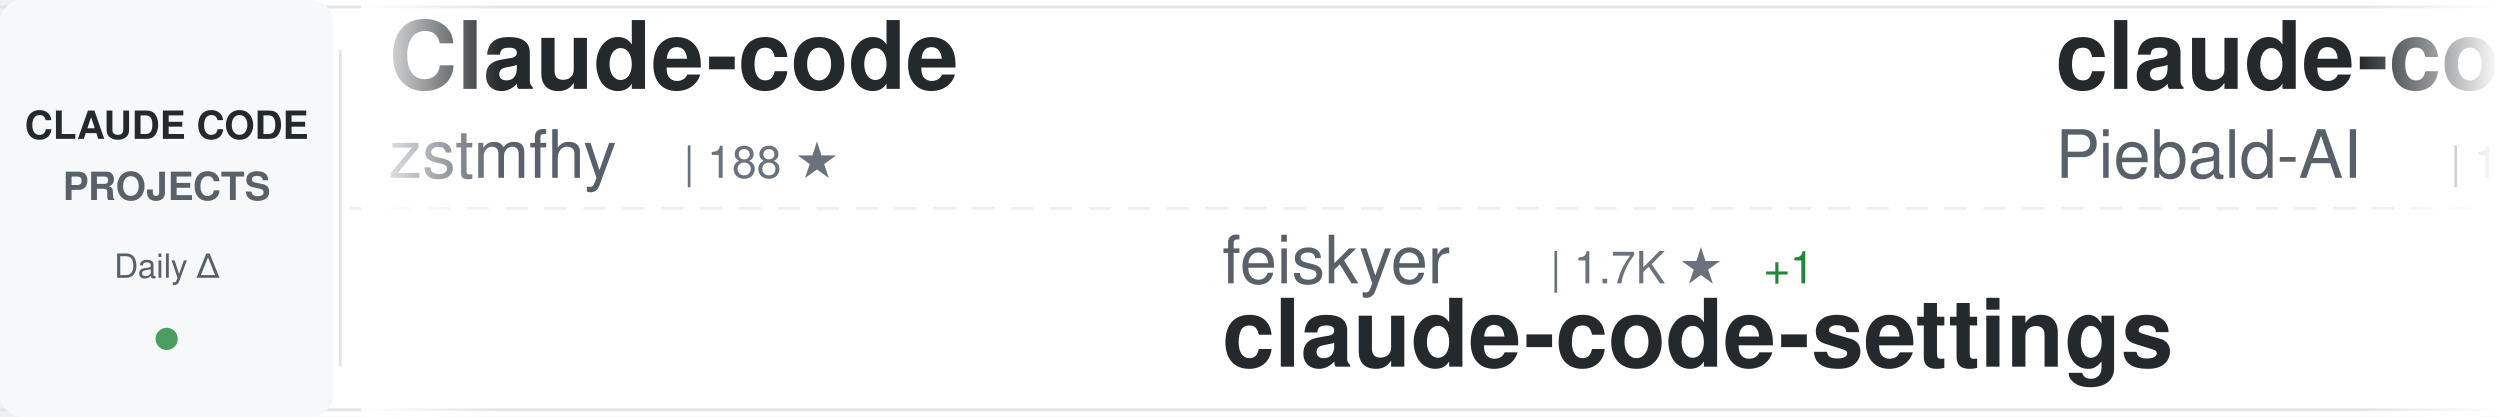
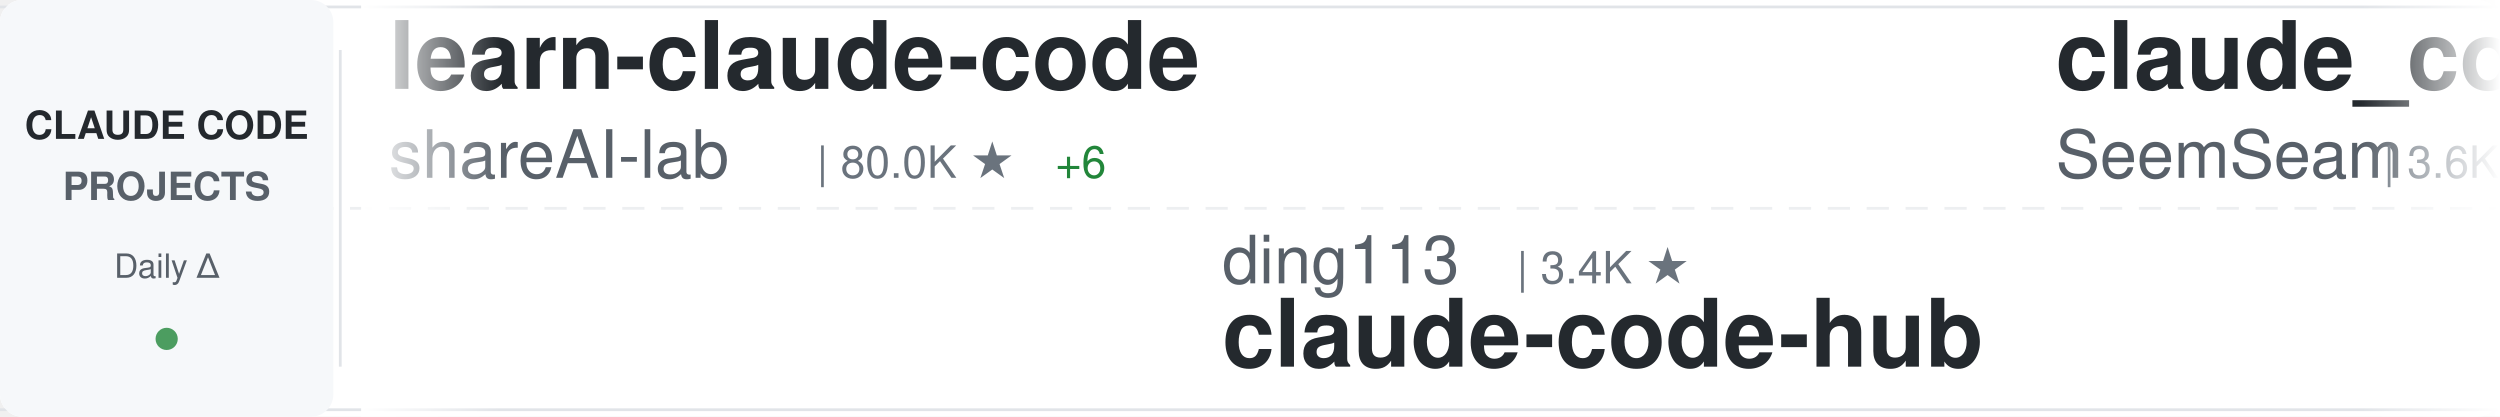
<svg xmlns="http://www.w3.org/2000/svg" width="900" height="150">
  <defs>
    <linearGradient id="awesomeLeftFade" x1="0%" y1="0%" x2="100%" y2="0%">
      <stop offset="0%" style="stop-color:#ffffff;stop-opacity:1" />
      <stop offset="100%" style="stop-color:#ffffff;stop-opacity:0" />
    </linearGradient>
    <linearGradient id="awesomeRightFade" x1="0%" y1="0%" x2="100%" y2="0%">
      <stop offset="0%" style="stop-color:#ffffff;stop-opacity:0" />
      <stop offset="100%" style="stop-color:#ffffff;stop-opacity:1" />
    </linearGradient>
  </defs>
  <rect width="900" height="150" fill="#ffffff" rx="8" />
  <rect x="0" y="2" width="900" height="1" fill="#e1e4e8" />
  <rect x="0" y="147" width="900" height="1" fill="#e1e4e8" />
  <line x1="0" y1="75" x2="900" y2="75" stroke="#e1e4e8" stroke-width="1" stroke-dasharray="8 6" opacity="0.6" />
  <rect x="0" y="0" width="120" height="150" fill="#f6f8fa" rx="8" />
  <text x="60" y="50" font-family="-apple-system, BlinkMacSystemFont, 'Segoe UI', Helvetica, Arial, sans-serif" font-size="14" font-weight="600" fill="#24292e" text-anchor="middle">CLAUDE CODE</text>
  <text x="60" y="72" font-family="-apple-system, BlinkMacSystemFont, 'Segoe UI', Helvetica, Arial, sans-serif" font-size="14" font-weight="600" fill="#586069" text-anchor="middle">PROJECTS</text>
  <text x="60" y="100" font-family="-apple-system, BlinkMacSystemFont, 'Segoe UI', Helvetica, Arial, sans-serif" font-size="12" font-weight="500" fill="#586069" text-anchor="middle">Daily Δ</text>
  <circle cx="60" cy="122" r="4" fill="#22863a" opacity="0.8" />
  <rect x="122" y="18" width="1" height="114" fill="#e1e4e8" />
  <clipPath id="awesomeTickerClip">
    <rect x="130" y="0" width="770" height="150" />
  </clipPath>
  <g clip-path="url(#awesomeTickerClip)">
    <g id="awesomeTickerItems">
      <animateTransform attributeName="transform" attributeType="XML" type="translate" from="0 0" to="-3000 0" dur="54s" repeatCount="indefinite" />
      <g transform="translate(0, 0)">
-         <text x="140" y="32" font-family="-apple-system, BlinkMacSystemFont, 'Segoe UI', Helvetica, Arial, sans-serif" font-size="34" font-weight="600" fill="#24292e">Claude-code</text>
-         <text x="140" y="64" font-family="-apple-system, BlinkMacSystemFont, 'Segoe UI', Helvetica, Arial, sans-serif" font-size="24" font-weight="400" fill="#586069">zstmfhy</text>
-         <text x="246" y="64" font-family="-apple-system, BlinkMacSystemFont, 'Segoe UI', Helvetica, Arial, sans-serif" font-size="16" font-weight="500" fill="#6a737d">| 188 ★</text>
+         <text x="140" y="32" font-family="-apple-system, BlinkMacSystemFont, 'Segoe UI', Helvetica, Arial, sans-serif" font-size="34" font-weight="600" fill="#24292e">learn-claude-code</text>
+         <text x="140" y="64" font-family="-apple-system, BlinkMacSystemFont, 'Segoe UI', Helvetica, Arial, sans-serif" font-size="24" font-weight="400" fill="#586069">shareAI-lab</text>
+         <text x="294" y="64" font-family="-apple-system, BlinkMacSystemFont, 'Segoe UI', Helvetica, Arial, sans-serif" font-size="16" font-weight="500" fill="#6a737d">| 80.0K ★</text>
+         <text x="380" y="64" font-family="-apple-system, BlinkMacSystemFont, 'Segoe UI', Helvetica, Arial, sans-serif" font-size="16" font-weight="500" fill="#22863a"> +6</text>
      </g>
      <g transform="translate(300, 0)">
-         <text x="140" y="102" font-family="-apple-system, BlinkMacSystemFont, 'Segoe UI', Helvetica, Arial, sans-serif" font-size="24" font-weight="400" fill="#586069">feiskyer</text>
-         <text x="258" y="102" font-family="-apple-system, BlinkMacSystemFont, 'Segoe UI', Helvetica, Arial, sans-serif" font-size="16" font-weight="500" fill="#6a737d">| 1.7K ★</text>
-         <text x="335" y="102" font-family="-apple-system, BlinkMacSystemFont, 'Segoe UI', Helvetica, Arial, sans-serif" font-size="16" font-weight="500" fill="#22863a"> +1</text>
-         <text x="140" y="132" font-family="-apple-system, BlinkMacSystemFont, 'Segoe UI', Helvetica, Arial, sans-serif" font-size="34" font-weight="600" fill="#24292e">claude-code-settings</text>
+         <text x="140" y="102" font-family="-apple-system, BlinkMacSystemFont, 'Segoe UI', Helvetica, Arial, sans-serif" font-size="24" font-weight="400" fill="#586069">ding113</text>
+         <text x="246" y="102" font-family="-apple-system, BlinkMacSystemFont, 'Segoe UI', Helvetica, Arial, sans-serif" font-size="16" font-weight="500" fill="#6a737d">| 3.4K ★</text>
+         <text x="140" y="132" font-family="-apple-system, BlinkMacSystemFont, 'Segoe UI', Helvetica, Arial, sans-serif" font-size="34" font-weight="600" fill="#24292e">claude-code-hub</text>
      </g>
      <g transform="translate(600, 0)">
-         <text x="140" y="32" font-family="-apple-system, BlinkMacSystemFont, 'Segoe UI', Helvetica, Arial, sans-serif" font-size="34" font-weight="600" fill="#24292e">claude-code-system-promp...</text>
-         <text x="140" y="64" font-family="-apple-system, BlinkMacSystemFont, 'Segoe UI', Helvetica, Arial, sans-serif" font-size="24" font-weight="400" fill="#586069">Piebald-AI</text>
-         <text x="282" y="64" font-family="-apple-system, BlinkMacSystemFont, 'Segoe UI', Helvetica, Arial, sans-serif" font-size="16" font-weight="500" fill="#6a737d">| 13.1K ★</text>
-         <text x="368" y="64" font-family="-apple-system, BlinkMacSystemFont, 'Segoe UI', Helvetica, Arial, sans-serif" font-size="16" font-weight="500" fill="#22863a"> +1</text>
+         <text x="140" y="32" font-family="-apple-system, BlinkMacSystemFont, 'Segoe UI', Helvetica, Arial, sans-serif" font-size="34" font-weight="600" fill="#24292e">claude_codex_bridge</text>
+         <text x="140" y="64" font-family="-apple-system, BlinkMacSystemFont, 'Segoe UI', Helvetica, Arial, sans-serif" font-size="24" font-weight="400" fill="#586069">SeemSeam</text>
+         <text x="258" y="64" font-family="-apple-system, BlinkMacSystemFont, 'Segoe UI', Helvetica, Arial, sans-serif" font-size="16" font-weight="500" fill="#6a737d">| 3.6K ★</text>
+         <text x="335" y="64" font-family="-apple-system, BlinkMacSystemFont, 'Segoe UI', Helvetica, Arial, sans-serif" font-size="16" font-weight="500" fill="#22863a"> +1</text>
      </g>
      <g transform="translate(900, 0)">
-         <text x="140" y="102" font-family="-apple-system, BlinkMacSystemFont, 'Segoe UI', Helvetica, Arial, sans-serif" font-size="24" font-weight="400" fill="#586069">digitalsamba</text>
-         <text x="306" y="102" font-family="-apple-system, BlinkMacSystemFont, 'Segoe UI', Helvetica, Arial, sans-serif" font-size="16" font-weight="500" fill="#6a737d">| 2.5K ★</text>
-         <text x="383" y="102" font-family="-apple-system, BlinkMacSystemFont, 'Segoe UI', Helvetica, Arial, sans-serif" font-size="16" font-weight="500" fill="#22863a"> +1</text>
-         <text x="140" y="132" font-family="-apple-system, BlinkMacSystemFont, 'Segoe UI', Helvetica, Arial, sans-serif" font-size="34" font-weight="600" fill="#24292e">claude-code-video-toolki...</text>
+         <text x="140" y="102" font-family="-apple-system, BlinkMacSystemFont, 'Segoe UI', Helvetica, Arial, sans-serif" font-size="24" font-weight="400" fill="#586069">kodu-ai</text>
+         <text x="246" y="102" font-family="-apple-system, BlinkMacSystemFont, 'Segoe UI', Helvetica, Arial, sans-serif" font-size="16" font-weight="500" fill="#6a737d">| 5.2K ★</text>
+         <text x="140" y="132" font-family="-apple-system, BlinkMacSystemFont, 'Segoe UI', Helvetica, Arial, sans-serif" font-size="34" font-weight="600" fill="#24292e">claude-coder</text>
      </g>
      <g transform="translate(1200, 0)">
-         <text x="140" y="32" font-family="-apple-system, BlinkMacSystemFont, 'Segoe UI', Helvetica, Arial, sans-serif" font-size="34" font-weight="600" fill="#24292e">claude-code-guide</text>
-         <text x="140" y="64" font-family="-apple-system, BlinkMacSystemFont, 'Segoe UI', Helvetica, Arial, sans-serif" font-size="24" font-weight="400" fill="#586069">Cranot</text>
-         <text x="234" y="64" font-family="-apple-system, BlinkMacSystemFont, 'Segoe UI', Helvetica, Arial, sans-serif" font-size="16" font-weight="500" fill="#6a737d">| 2.9K ★</text>
+         <text x="140" y="32" font-family="-apple-system, BlinkMacSystemFont, 'Segoe UI', Helvetica, Arial, sans-serif" font-size="34" font-weight="600" fill="#24292e">collection-claude-code-s...</text>
+         <text x="140" y="64" font-family="-apple-system, BlinkMacSystemFont, 'Segoe UI', Helvetica, Arial, sans-serif" font-size="24" font-weight="400" fill="#586069">chauncygu</text>
+         <text x="270" y="64" font-family="-apple-system, BlinkMacSystemFont, 'Segoe UI', Helvetica, Arial, sans-serif" font-size="16" font-weight="500" fill="#6a737d">| 2.9K ★</text>
      </g>
      <g transform="translate(1500, 0)">
-         <text x="140" y="102" font-family="-apple-system, BlinkMacSystemFont, 'Segoe UI', Helvetica, Arial, sans-serif" font-size="24" font-weight="400" fill="#586069">huangserva</text>
-         <text x="282" y="102" font-family="-apple-system, BlinkMacSystemFont, 'Segoe UI', Helvetica, Arial, sans-serif" font-size="16" font-weight="500" fill="#6a737d">| 631 ★</text>
-         <text x="140" y="132" font-family="-apple-system, BlinkMacSystemFont, 'Segoe UI', Helvetica, Arial, sans-serif" font-size="34" font-weight="600" fill="#24292e">claude-code-cli</text>
+         <text x="140" y="102" font-family="-apple-system, BlinkMacSystemFont, 'Segoe UI', Helvetica, Arial, sans-serif" font-size="24" font-weight="400" fill="#586069">davila7</text>
+         <text x="246" y="102" font-family="-apple-system, BlinkMacSystemFont, 'Segoe UI', Helvetica, Arial, sans-serif" font-size="16" font-weight="500" fill="#6a737d">| 33.2K ★</text>
+         <text x="332" y="102" font-family="-apple-system, BlinkMacSystemFont, 'Segoe UI', Helvetica, Arial, sans-serif" font-size="16" font-weight="500" fill="#22863a"> +2</text>
+         <text x="140" y="132" font-family="-apple-system, BlinkMacSystemFont, 'Segoe UI', Helvetica, Arial, sans-serif" font-size="34" font-weight="600" fill="#24292e">claude-code-templates</text>
      </g>
      <g transform="translate(1800, 0)">
-         <text x="140" y="32" font-family="-apple-system, BlinkMacSystemFont, 'Segoe UI', Helvetica, Arial, sans-serif" font-size="34" font-weight="600" fill="#24292e">claude-code-prompts</text>
-         <text x="140" y="64" font-family="-apple-system, BlinkMacSystemFont, 'Segoe UI', Helvetica, Arial, sans-serif" font-size="24" font-weight="400" fill="#586069">repowise-dev</text>
-         <text x="306" y="64" font-family="-apple-system, BlinkMacSystemFont, 'Segoe UI', Helvetica, Arial, sans-serif" font-size="16" font-weight="500" fill="#6a737d">| 1.2K ★</text>
+         <text x="140" y="32" font-family="-apple-system, BlinkMacSystemFont, 'Segoe UI', Helvetica, Arial, sans-serif" font-size="34" font-weight="600" fill="#24292e">awesome-claude-code-plug...</text>
+         <text x="140" y="64" font-family="-apple-system, BlinkMacSystemFont, 'Segoe UI', Helvetica, Arial, sans-serif" font-size="24" font-weight="400" fill="#586069">ccplugins</text>
+         <text x="270" y="64" font-family="-apple-system, BlinkMacSystemFont, 'Segoe UI', Helvetica, Arial, sans-serif" font-size="16" font-weight="500" fill="#6a737d">| 998 ★</text>
      </g>
      <g transform="translate(2100, 0)">
-         <text x="140" y="102" font-family="-apple-system, BlinkMacSystemFont, 'Segoe UI', Helvetica, Arial, sans-serif" font-size="24" font-weight="400" fill="#586069">OneRedOak</text>
-         <text x="270" y="102" font-family="-apple-system, BlinkMacSystemFont, 'Segoe UI', Helvetica, Arial, sans-serif" font-size="16" font-weight="500" fill="#6a737d">| 3.9K ★</text>
-         <text x="347" y="102" font-family="-apple-system, BlinkMacSystemFont, 'Segoe UI', Helvetica, Arial, sans-serif" font-size="16" font-weight="500" fill="#cb2431"> -1</text>
-         <text x="140" y="132" font-family="-apple-system, BlinkMacSystemFont, 'Segoe UI', Helvetica, Arial, sans-serif" font-size="34" font-weight="600" fill="#24292e">claude-code-workflows</text>
+         <text x="140" y="102" font-family="-apple-system, BlinkMacSystemFont, 'Segoe UI', Helvetica, Arial, sans-serif" font-size="24" font-weight="400" fill="#586069">anthropics</text>
+         <text x="282" y="102" font-family="-apple-system, BlinkMacSystemFont, 'Segoe UI', Helvetica, Arial, sans-serif" font-size="16" font-weight="500" fill="#6a737d">| 1.0K ★</text>
+         <text x="140" y="132" font-family="-apple-system, BlinkMacSystemFont, 'Segoe UI', Helvetica, Arial, sans-serif" font-size="34" font-weight="600" fill="#24292e">claude-code-base-action</text>
      </g>
      <g transform="translate(2400, 0)">
-         <text x="140" y="32" font-family="-apple-system, BlinkMacSystemFont, 'Segoe UI', Helvetica, Arial, sans-serif" font-size="34" font-weight="600" fill="#24292e">claude-code-showcase</text>
-         <text x="140" y="64" font-family="-apple-system, BlinkMacSystemFont, 'Segoe UI', Helvetica, Arial, sans-serif" font-size="24" font-weight="400" fill="#586069">ChrisWiles</text>
-         <text x="282" y="64" font-family="-apple-system, BlinkMacSystemFont, 'Segoe UI', Helvetica, Arial, sans-serif" font-size="16" font-weight="500" fill="#6a737d">| 6.1K ★</text>
+         <text x="140" y="32" font-family="-apple-system, BlinkMacSystemFont, 'Segoe UI', Helvetica, Arial, sans-serif" font-size="34" font-weight="600" fill="#24292e">oh-my-claudecode</text>
+         <text x="140" y="64" font-family="-apple-system, BlinkMacSystemFont, 'Segoe UI', Helvetica, Arial, sans-serif" font-size="24" font-weight="400" fill="#586069">Yeachan-Heo</text>
+         <text x="294" y="64" font-family="-apple-system, BlinkMacSystemFont, 'Segoe UI', Helvetica, Arial, sans-serif" font-size="16" font-weight="500" fill="#6a737d">| 40.7K ★</text>
+         <text x="380" y="64" font-family="-apple-system, BlinkMacSystemFont, 'Segoe UI', Helvetica, Arial, sans-serif" font-size="16" font-weight="500" fill="#22863a"> +5</text>
      </g>
      <g transform="translate(2700, 0)">
-         <text x="140" y="102" font-family="-apple-system, BlinkMacSystemFont, 'Segoe UI', Helvetica, Arial, sans-serif" font-size="24" font-weight="400" fill="#586069">xu-xiang</text>
-         <text x="258" y="102" font-family="-apple-system, BlinkMacSystemFont, 'Segoe UI', Helvetica, Arial, sans-serif" font-size="16" font-weight="500" fill="#6a737d">| 2.0K ★</text>
-         <text x="335" y="102" font-family="-apple-system, BlinkMacSystemFont, 'Segoe UI', Helvetica, Arial, sans-serif" font-size="16" font-weight="500" fill="#22863a"> +1</text>
-         <text x="140" y="132" font-family="-apple-system, BlinkMacSystemFont, 'Segoe UI', Helvetica, Arial, sans-serif" font-size="34" font-weight="600" fill="#24292e">everything-claude-code-z...</text>
+         <text x="140" y="102" font-family="-apple-system, BlinkMacSystemFont, 'Segoe UI', Helvetica, Arial, sans-serif" font-size="24" font-weight="400" fill="#586069">disler</text>
+         <text x="234" y="102" font-family="-apple-system, BlinkMacSystemFont, 'Segoe UI', Helvetica, Arial, sans-serif" font-size="16" font-weight="500" fill="#6a737d">| 4.0K ★</text>
+         <text x="140" y="132" font-family="-apple-system, BlinkMacSystemFont, 'Segoe UI', Helvetica, Arial, sans-serif" font-size="34" font-weight="600" fill="#24292e">claude-code-hooks-master...</text>
      </g>
      <g transform="translate(3000, 0)">
-         <text x="140" y="32" font-family="-apple-system, BlinkMacSystemFont, 'Segoe UI', Helvetica, Arial, sans-serif" font-size="34" font-weight="600" fill="#24292e">Claude-code</text>
-         <text x="140" y="64" font-family="-apple-system, BlinkMacSystemFont, 'Segoe UI', Helvetica, Arial, sans-serif" font-size="24" font-weight="400" fill="#586069">zstmfhy</text>
-         <text x="246" y="64" font-family="-apple-system, BlinkMacSystemFont, 'Segoe UI', Helvetica, Arial, sans-serif" font-size="16" font-weight="500" fill="#6a737d">| 188 ★</text>
+         <text x="140" y="32" font-family="-apple-system, BlinkMacSystemFont, 'Segoe UI', Helvetica, Arial, sans-serif" font-size="34" font-weight="600" fill="#24292e">learn-claude-code</text>
+         <text x="140" y="64" font-family="-apple-system, BlinkMacSystemFont, 'Segoe UI', Helvetica, Arial, sans-serif" font-size="24" font-weight="400" fill="#586069">shareAI-lab</text>
+         <text x="294" y="64" font-family="-apple-system, BlinkMacSystemFont, 'Segoe UI', Helvetica, Arial, sans-serif" font-size="16" font-weight="500" fill="#6a737d">| 80.0K ★</text>
+         <text x="380" y="64" font-family="-apple-system, BlinkMacSystemFont, 'Segoe UI', Helvetica, Arial, sans-serif" font-size="16" font-weight="500" fill="#22863a"> +6</text>
      </g>
      <g transform="translate(3300, 0)">
-         <text x="140" y="102" font-family="-apple-system, BlinkMacSystemFont, 'Segoe UI', Helvetica, Arial, sans-serif" font-size="24" font-weight="400" fill="#586069">feiskyer</text>
-         <text x="258" y="102" font-family="-apple-system, BlinkMacSystemFont, 'Segoe UI', Helvetica, Arial, sans-serif" font-size="16" font-weight="500" fill="#6a737d">| 1.7K ★</text>
-         <text x="335" y="102" font-family="-apple-system, BlinkMacSystemFont, 'Segoe UI', Helvetica, Arial, sans-serif" font-size="16" font-weight="500" fill="#22863a"> +1</text>
-         <text x="140" y="132" font-family="-apple-system, BlinkMacSystemFont, 'Segoe UI', Helvetica, Arial, sans-serif" font-size="34" font-weight="600" fill="#24292e">claude-code-settings</text>
+         <text x="140" y="102" font-family="-apple-system, BlinkMacSystemFont, 'Segoe UI', Helvetica, Arial, sans-serif" font-size="24" font-weight="400" fill="#586069">ding113</text>
+         <text x="246" y="102" font-family="-apple-system, BlinkMacSystemFont, 'Segoe UI', Helvetica, Arial, sans-serif" font-size="16" font-weight="500" fill="#6a737d">| 3.4K ★</text>
+         <text x="140" y="132" font-family="-apple-system, BlinkMacSystemFont, 'Segoe UI', Helvetica, Arial, sans-serif" font-size="34" font-weight="600" fill="#24292e">claude-code-hub</text>
      </g>
      <g transform="translate(3600, 0)">
-         <text x="140" y="32" font-family="-apple-system, BlinkMacSystemFont, 'Segoe UI', Helvetica, Arial, sans-serif" font-size="34" font-weight="600" fill="#24292e">claude-code-system-promp...</text>
-         <text x="140" y="64" font-family="-apple-system, BlinkMacSystemFont, 'Segoe UI', Helvetica, Arial, sans-serif" font-size="24" font-weight="400" fill="#586069">Piebald-AI</text>
-         <text x="282" y="64" font-family="-apple-system, BlinkMacSystemFont, 'Segoe UI', Helvetica, Arial, sans-serif" font-size="16" font-weight="500" fill="#6a737d">| 13.1K ★</text>
-         <text x="368" y="64" font-family="-apple-system, BlinkMacSystemFont, 'Segoe UI', Helvetica, Arial, sans-serif" font-size="16" font-weight="500" fill="#22863a"> +1</text>
+         <text x="140" y="32" font-family="-apple-system, BlinkMacSystemFont, 'Segoe UI', Helvetica, Arial, sans-serif" font-size="34" font-weight="600" fill="#24292e">claude_codex_bridge</text>
+         <text x="140" y="64" font-family="-apple-system, BlinkMacSystemFont, 'Segoe UI', Helvetica, Arial, sans-serif" font-size="24" font-weight="400" fill="#586069">SeemSeam</text>
+         <text x="258" y="64" font-family="-apple-system, BlinkMacSystemFont, 'Segoe UI', Helvetica, Arial, sans-serif" font-size="16" font-weight="500" fill="#6a737d">| 3.6K ★</text>
+         <text x="335" y="64" font-family="-apple-system, BlinkMacSystemFont, 'Segoe UI', Helvetica, Arial, sans-serif" font-size="16" font-weight="500" fill="#22863a"> +1</text>
      </g>
      <g transform="translate(3900, 0)">
-         <text x="140" y="102" font-family="-apple-system, BlinkMacSystemFont, 'Segoe UI', Helvetica, Arial, sans-serif" font-size="24" font-weight="400" fill="#586069">digitalsamba</text>
-         <text x="306" y="102" font-family="-apple-system, BlinkMacSystemFont, 'Segoe UI', Helvetica, Arial, sans-serif" font-size="16" font-weight="500" fill="#6a737d">| 2.5K ★</text>
-         <text x="383" y="102" font-family="-apple-system, BlinkMacSystemFont, 'Segoe UI', Helvetica, Arial, sans-serif" font-size="16" font-weight="500" fill="#22863a"> +1</text>
-         <text x="140" y="132" font-family="-apple-system, BlinkMacSystemFont, 'Segoe UI', Helvetica, Arial, sans-serif" font-size="34" font-weight="600" fill="#24292e">claude-code-video-toolki...</text>
+         <text x="140" y="102" font-family="-apple-system, BlinkMacSystemFont, 'Segoe UI', Helvetica, Arial, sans-serif" font-size="24" font-weight="400" fill="#586069">kodu-ai</text>
+         <text x="246" y="102" font-family="-apple-system, BlinkMacSystemFont, 'Segoe UI', Helvetica, Arial, sans-serif" font-size="16" font-weight="500" fill="#6a737d">| 5.2K ★</text>
+         <text x="140" y="132" font-family="-apple-system, BlinkMacSystemFont, 'Segoe UI', Helvetica, Arial, sans-serif" font-size="34" font-weight="600" fill="#24292e">claude-coder</text>
      </g>
    </g>
  </g>
  <rect x="130" y="0" width="50" height="150" fill="url(#awesomeLeftFade)" />
  <rect x="850" y="0" width="50" height="150" fill="url(#awesomeRightFade)" />
</svg>
